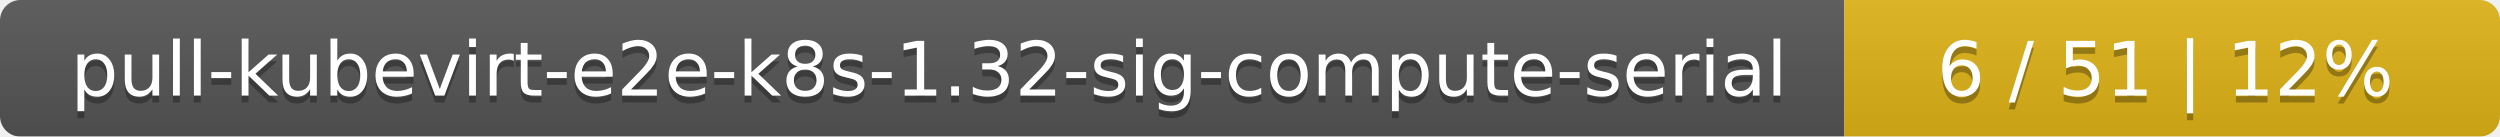
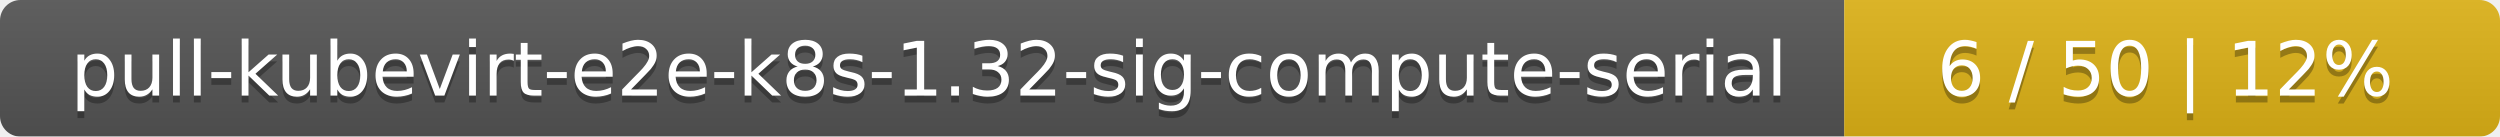
<svg xmlns="http://www.w3.org/2000/svg" width="366" height="20">
  <linearGradient id="smooth" x2="0" y2="100%">
    <stop offset="0" stop-color="#bbb" stop-opacity=".1" />
    <stop offset="1" stop-opacity=".1" />
  </linearGradient>
  <mask id="round">
    <rect width="366" height="20" rx="3" fill="#fff" />
  </mask>
  <g mask="url(#round)">
    <rect width="270" height="20" fill="#555" />
    <rect x="270" width="96" height="20" fill="#dfb317" />
    <rect width="366" height="20" fill="url(#smooth)" />
  </g>
  <g fill="#fff" text-anchor="middle" font-family="DejaVu Sans,Verdana,Geneva,sans-serif" font-size="11">
    <text x="136" y="15" fill="#010101" fill-opacity=".3">pull-kubevirt-e2e-k8s-1.32-sig-compute-serial</text>
    <text x="136" y="14">pull-kubevirt-e2e-k8s-1.32-sig-compute-serial</text>
-     <text x="317" y="15" fill="#010101" fill-opacity=".3">6 / 51    |    12%</text>
-     <text x="317" y="14">6 / 51    |    12%</text>
+     <text x="317" y="15" fill="#010101" fill-opacity=".3">6 / 50    |    12%</text>
+     <text x="317" y="14">6 / 50    |    12%</text>
  </g>
</svg>
